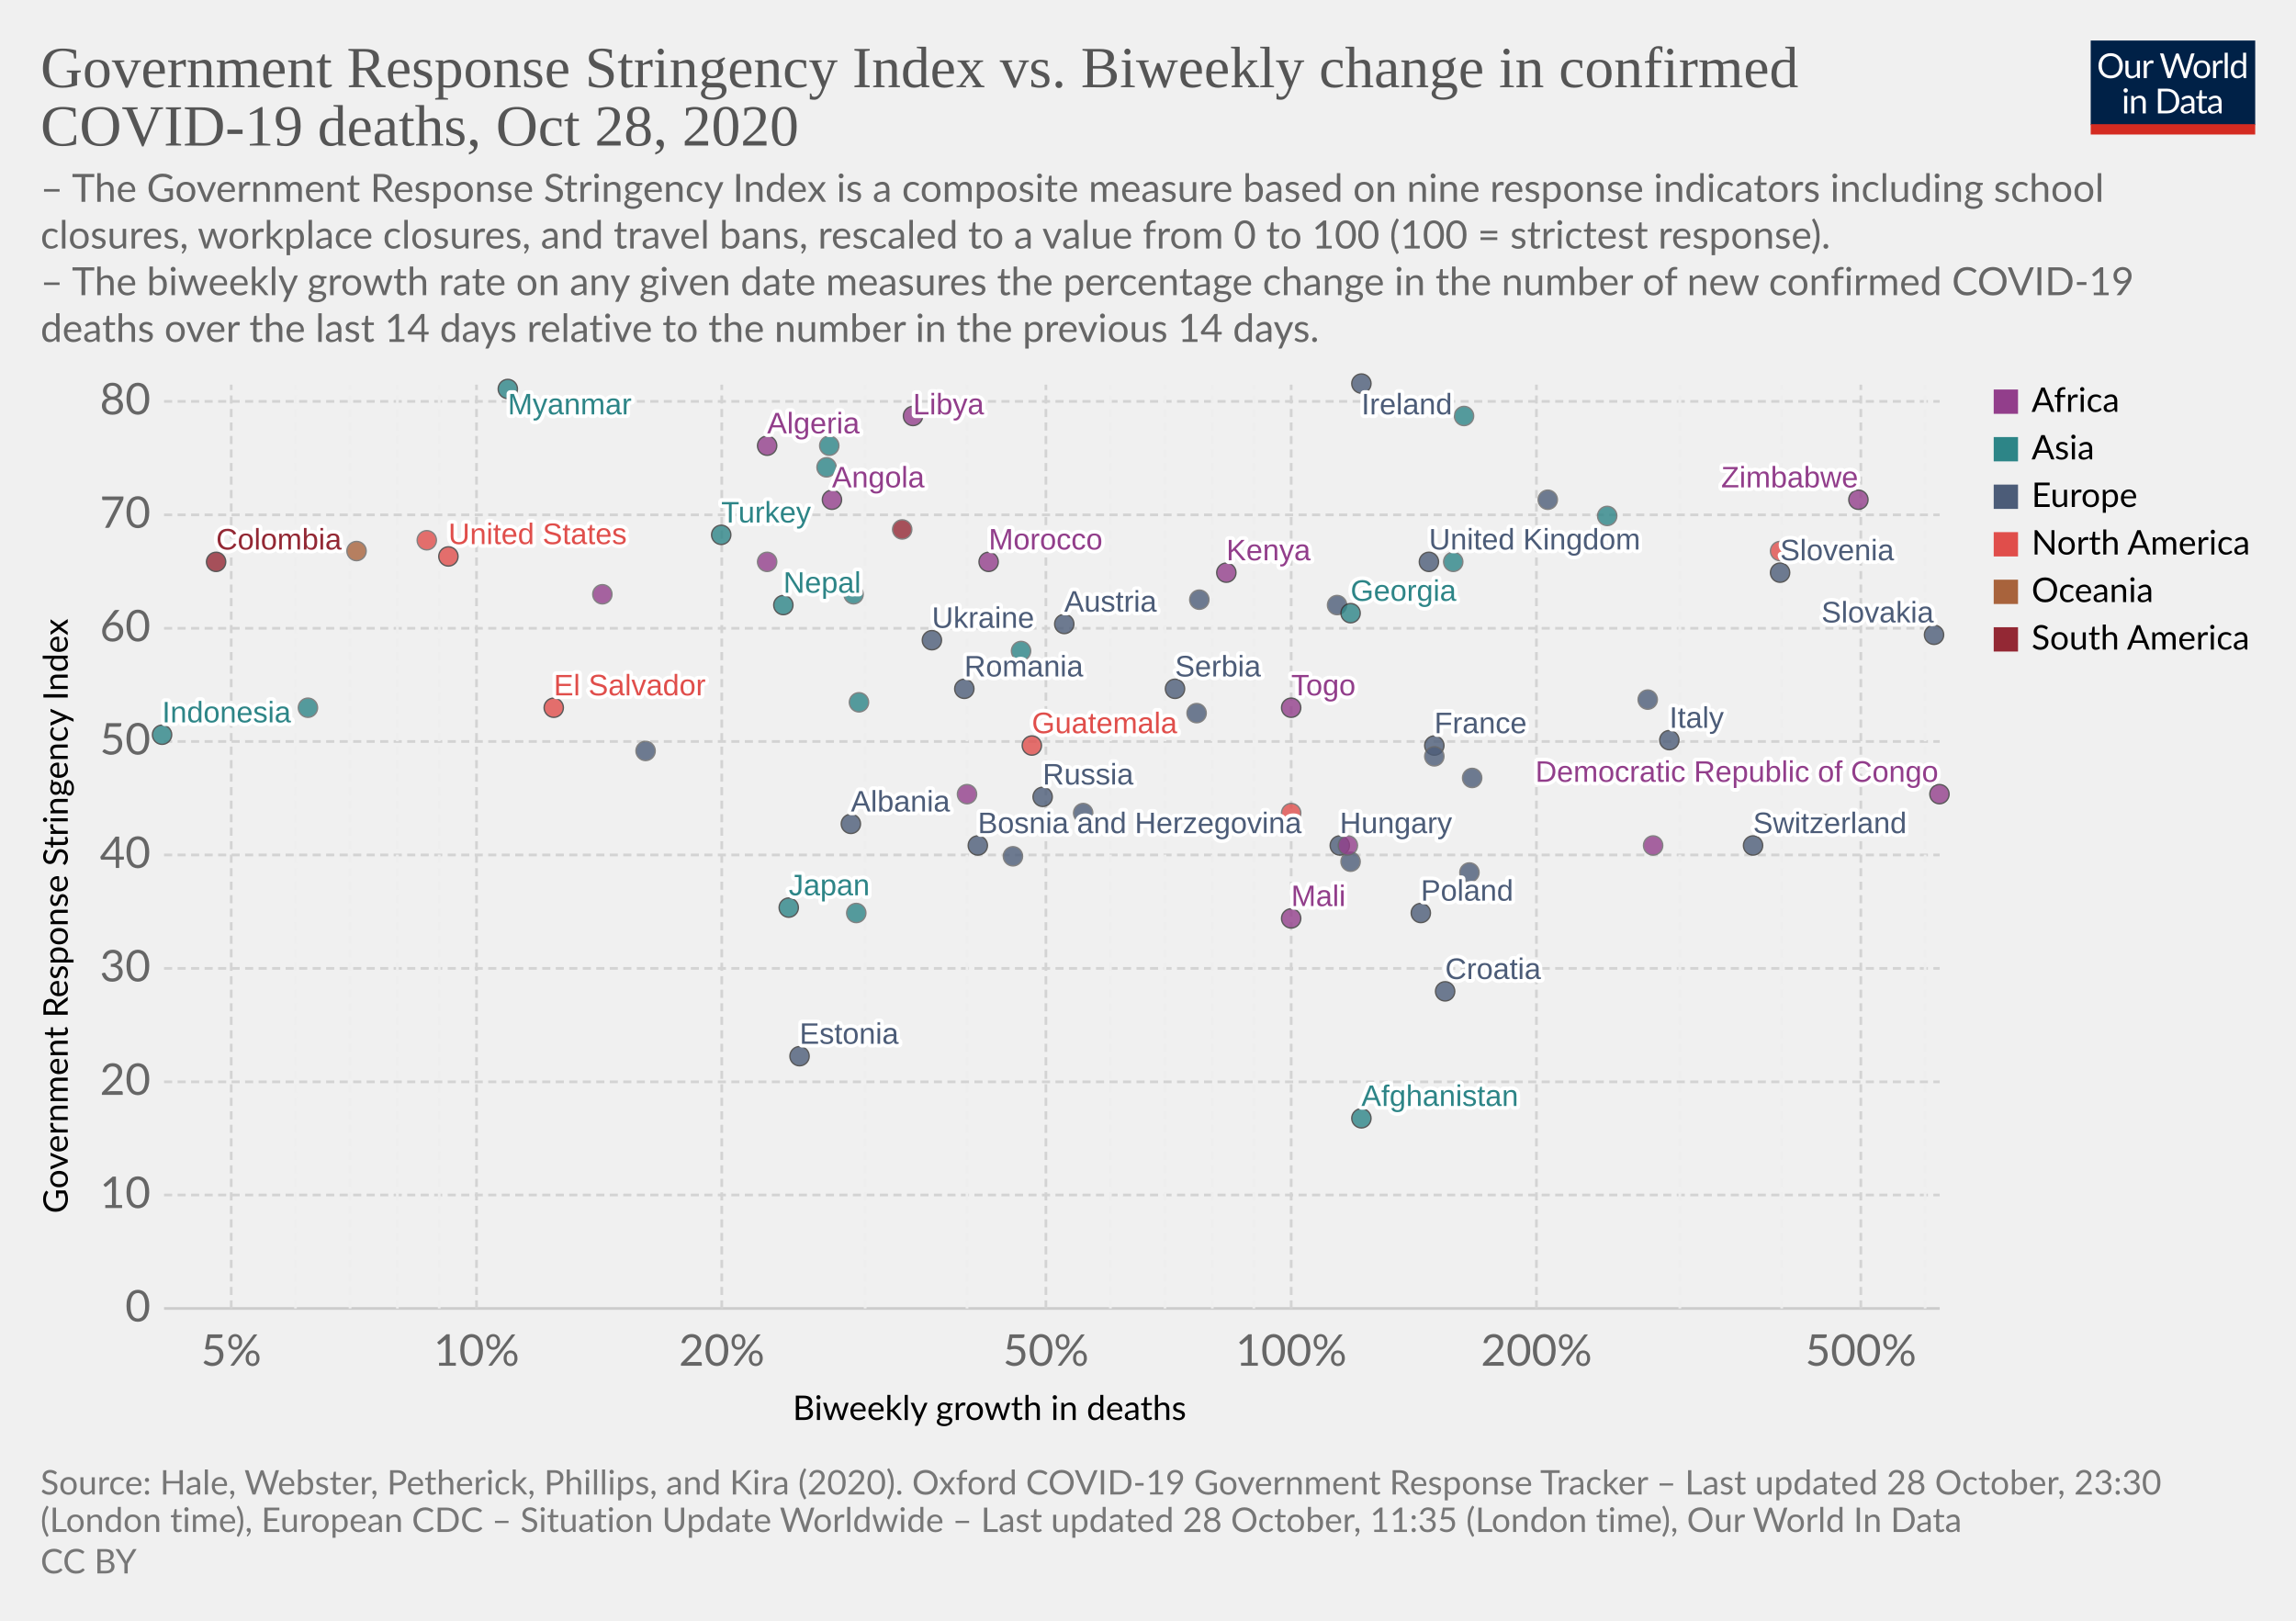
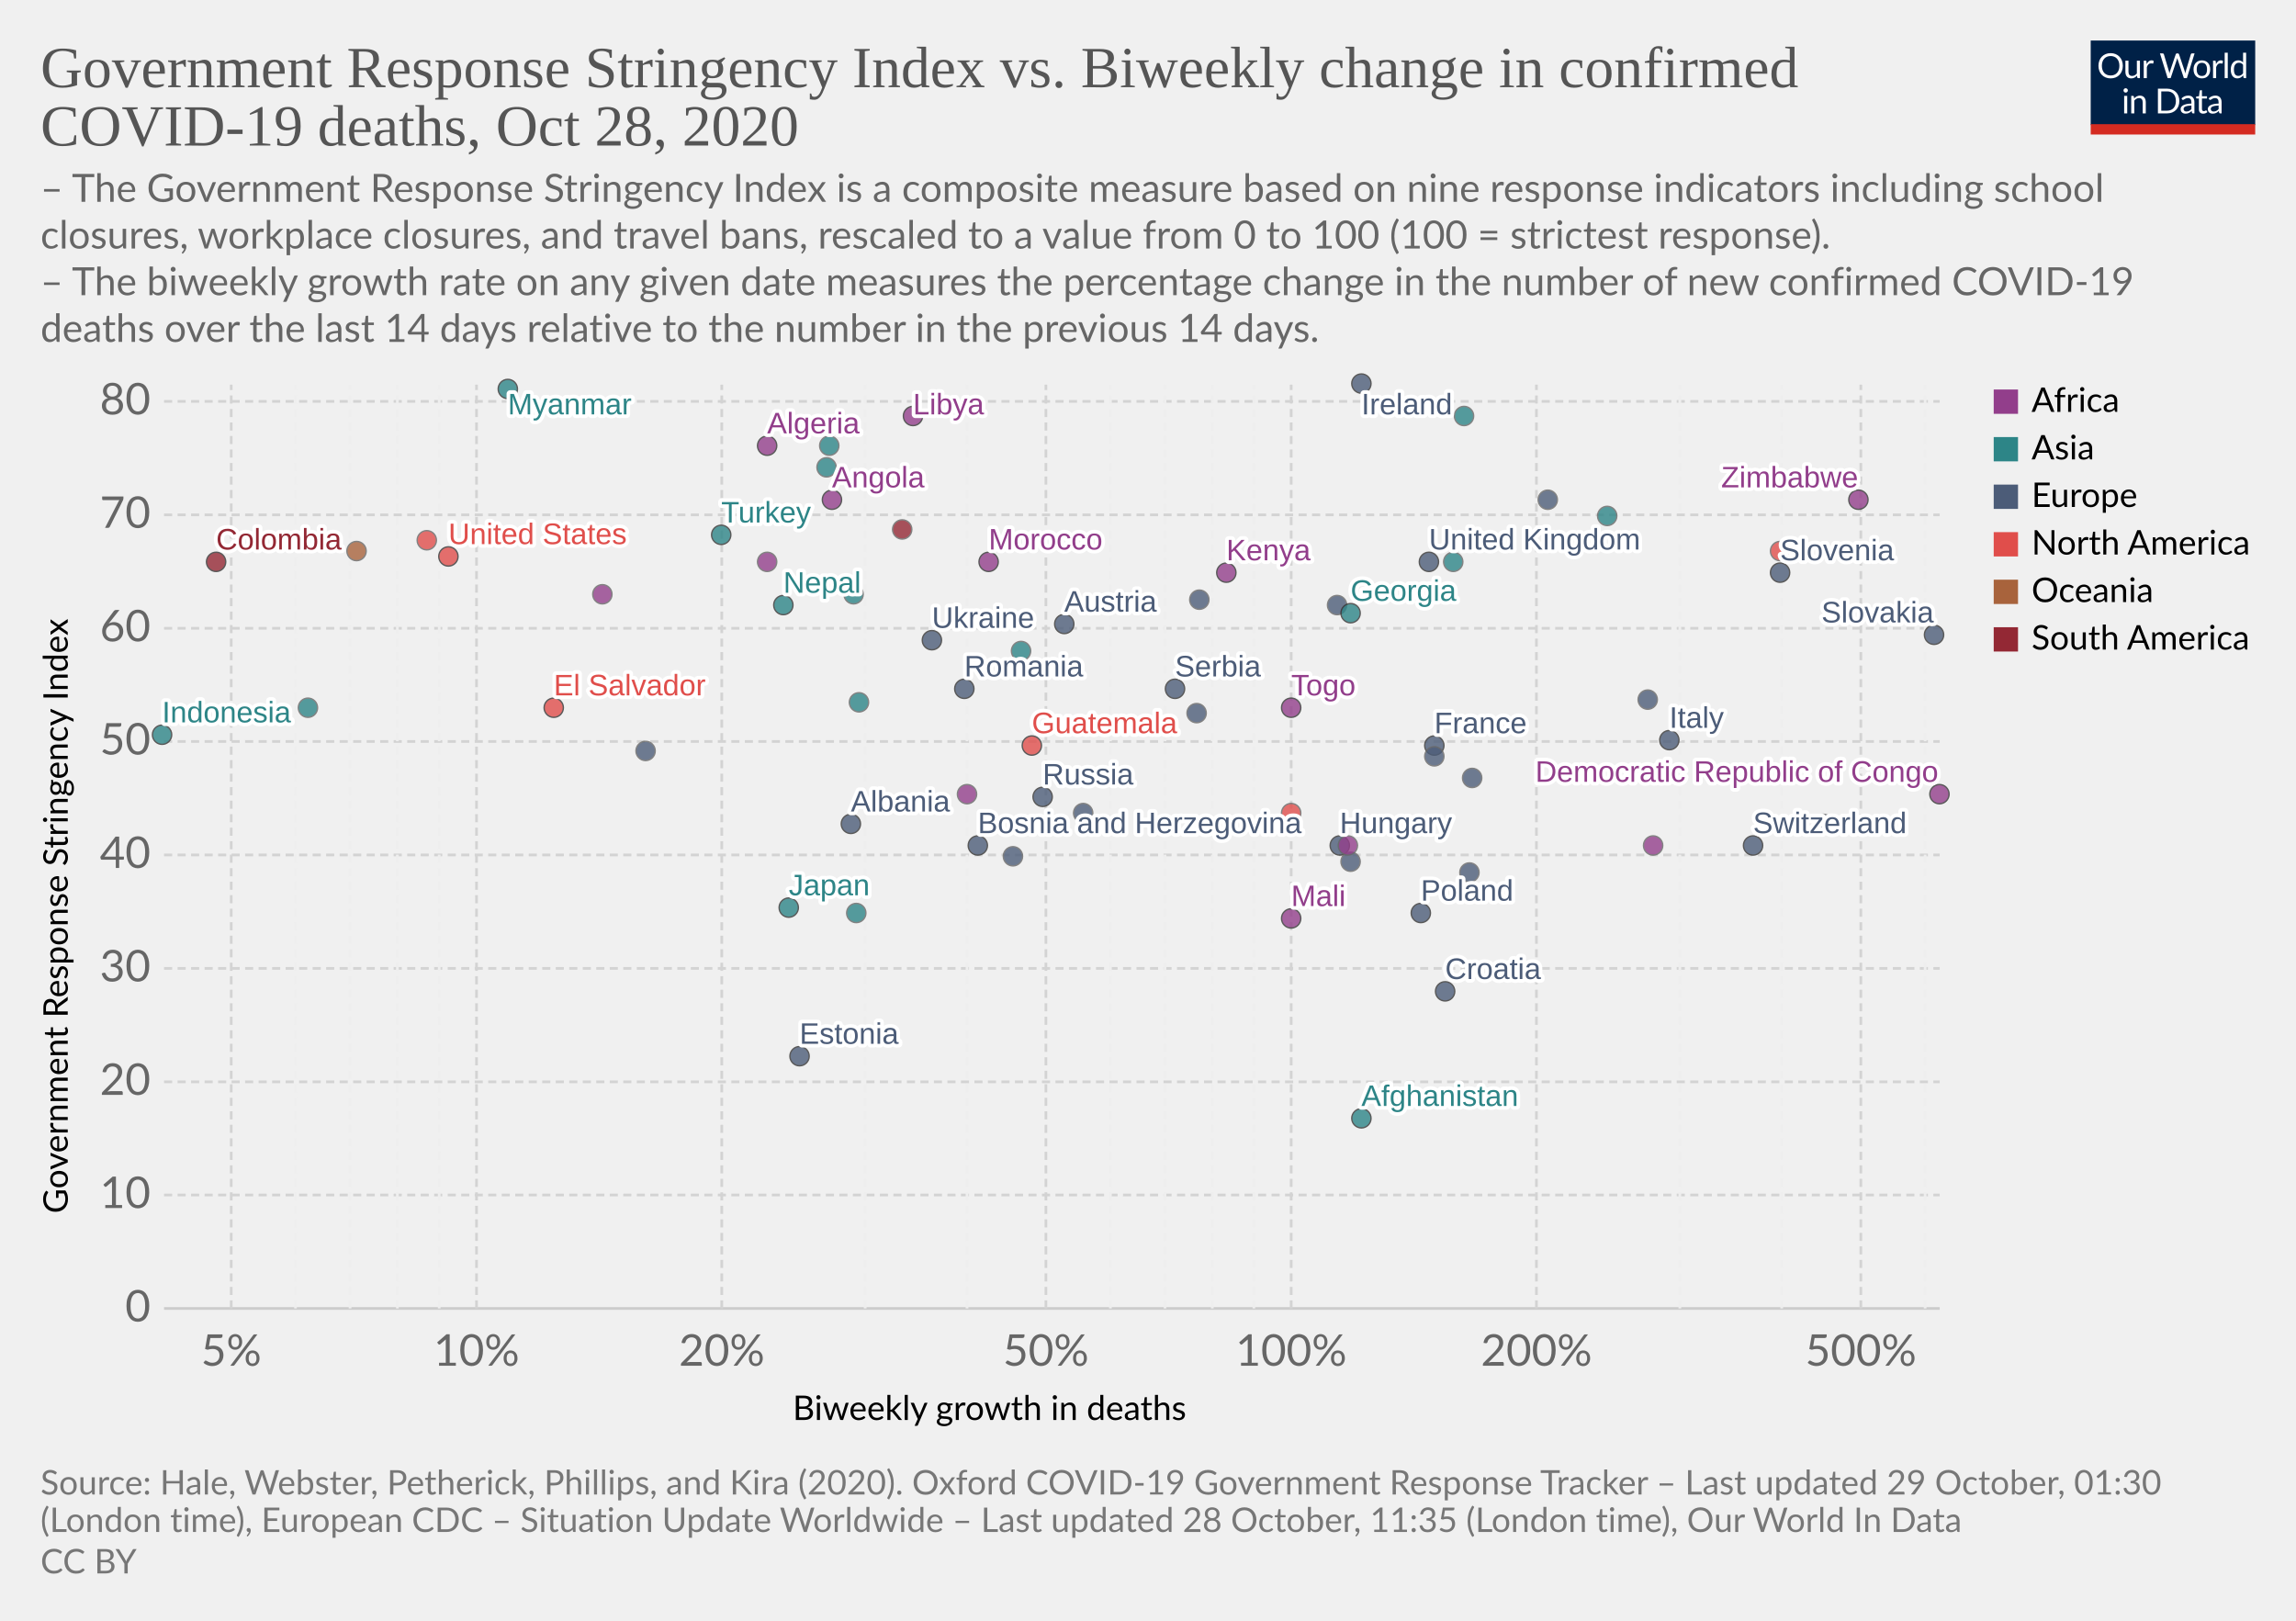
<svg xmlns="http://www.w3.org/2000/svg" version="1.1" style="background-color:#fff;-webkit-font-smoothing:antialiased" width="850" height="600" viewBox="0 0 850 600" font-family="Lato,'Helvetica Neue',Helvetica,Arial,sans-serif" font-size="18" text-rendering="optimizeLegibility">
  <g class="HeaderView">
    <g transform="matrix(.29 0 0 .29 774 15)">
      <svg width="210" height="120" viewBox="0 0 210 120" fill="none">
        <g clip-path="url(#clip0)">
          <path d="M0 0h210v107.89H0V0z" fill="#002147" />
          <path d="M40.98 32.25c0 2.36-.38 4.53-1.12 6.51a14.26 14.26 0 01-8.1 8.4c-1.9.78-4.02 1.17-6.34 1.17a16.6 16.6 0 01-6.33-1.17 14.31 14.31 0 01-8.08-8.4 18.29 18.29 0 01-1.12-6.51c0-2.36.38-4.53 1.12-6.5a14.32 14.32 0 018.07-8.44c1.92-.8 4.03-1.19 6.34-1.19 2.32 0 4.43.4 6.34 1.19 1.92.8 3.56 1.9 4.93 3.34a14.87 14.87 0 013.17 5.1 18.1 18.1 0 011.12 6.5zm-4.38 0c0-1.94-.26-3.68-.8-5.22a10.91 10.91 0 00-2.24-3.89 9.68 9.68 0 00-3.52-2.46 11.95 11.95 0 00-4.62-.86c-1.68 0-3.21.28-4.6.86a9.88 9.88 0 00-3.54 2.46 10.91 10.91 0 00-2.24 3.9c-.53 1.53-.8 3.27-.8 5.2 0 1.94.27 3.68.8 5.22a11.17 11.17 0 002.24 3.9 10.01 10.01 0 003.55 2.44c1.38.56 2.9.83 4.6.83 1.7 0 3.24-.27 4.61-.83a9.8 9.8 0 003.52-2.44 11.17 11.17 0 002.25-3.9c.53-1.54.8-3.28.8-5.21zm26.22-6.54V48H60.5c-.56 0-.9-.27-1.05-.81l-.31-2.4a12.45 12.45 0 01-3.26 2.6c-1.2.64-2.58.96-4.13.96-1.22 0-2.3-.2-3.24-.6a6.52 6.52 0 01-2.33-1.7 7.37 7.37 0 01-1.43-2.67c-.3-1.04-.46-2.2-.46-3.45V25.7h3.91v14.22c0 1.68.38 2.99 1.15 3.91.77.93 1.96 1.39 3.54 1.39 1.16 0 2.24-.27 3.23-.82a10.42 10.42 0 002.8-2.28V25.7h3.91zm8.61 4.47a9.94 9.94 0 012.6-3.56 5.64 5.64 0 013.76-1.3c.47 0 .92.05 1.34.15.44.1.83.27 1.17.49l-.3 2.92c-.09.37-.3.55-.66.55-.2 0-.5-.04-.9-.13a6.21 6.21 0 00-3.24.18c-.54.2-1.03.5-1.47.92-.42.4-.81.9-1.17 1.5-.33.58-.64 1.26-.92 2.02V48H67.7V25.71h2.25c.42 0 .72.08.88.25.16.16.27.44.33.83l.26 3.39zm61.16-13.7L122.75 48h-3.82l-7.99-24.05a21.95 21.95 0 01-.42-1.58 38.36 38.36 0 01-.44 1.58L102.05 48h-3.83L88.4 16.47h3.54c.38 0 .7.1.95.29.26.2.43.43.5.73l6.52 21.9c.1.4.2.83.28 1.28.1.46.2.94.29 1.46l.3-1.46c.12-.47.25-.9.38-1.27l7.41-21.91c.1-.25.26-.48.51-.69.27-.22.58-.33.95-.33h1.23c.38 0 .69.1.92.29.24.2.41.43.53.73l7.4 21.9a28.4 28.4 0 01.68 2.62 29.52 29.52 0 01.52-2.61l6.54-21.91c.07-.27.23-.5.48-.7.27-.21.58-.32.95-.32h3.32zm9.35 8.88c1.63 0 3.1.27 4.4.82a9.43 9.43 0 015.46 5.94c.5 1.4.74 2.98.74 4.73 0 1.76-.25 3.34-.74 4.75a9.43 9.43 0 01-5.46 5.92c-1.3.52-2.77.79-4.4.79-1.64 0-3.12-.27-4.44-.8a9.42 9.42 0 01-3.35-2.3c-.92-1-1.63-2.2-2.13-3.61-.49-1.41-.73-3-.73-4.75s.24-3.33.73-4.73c.5-1.43 1.2-2.64 2.13-3.63a9.4 9.4 0 013.35-2.31c1.32-.55 2.8-.82 4.44-.82zm0 19.89c2.2 0 3.84-.73 4.93-2.2 1.08-1.48 1.63-3.54 1.63-6.18 0-2.66-.55-4.72-1.63-6.2-1.09-1.49-2.73-2.23-4.93-2.23-1.12 0-2.09.2-2.93.57a5.7 5.7 0 00-2.06 1.65 7.5 7.5 0 00-1.24 2.67c-.26 1.04-.4 2.22-.4 3.54 0 2.64.55 4.7 1.64 6.18 1.1 1.47 2.76 2.2 4.99 2.2zm17.97-15.07a9.94 9.94 0 012.6-3.56 5.64 5.64 0 013.76-1.3c.47 0 .91.05 1.34.15.44.1.83.27 1.16.49l-.28 2.92c-.09.37-.31.55-.66.55-.2 0-.5-.04-.9-.13a6.2 6.2 0 00-3.24.18c-.54.2-1.03.5-1.47.92-.43.4-.82.9-1.17 1.5a13.1 13.1 0 00-.92 2.02V48h-3.94V25.71h2.24c.43 0 .72.08.88.25.17.16.28.44.33.83l.27 3.39zm15.04-14.59V48h-3.92V15.6h3.92zm19.55 15.43a6.22 6.22 0 00-2.38-2.05 6.7 6.7 0 00-2.86-.6c-2.07 0-3.66.75-4.77 2.23-1.12 1.48-1.68 3.6-1.68 6.33 0 1.46.13 2.7.38 3.74a7.29 7.29 0 001.1 2.56 4.35 4.35 0 001.78 1.45c.7.3 1.5.46 2.4.46 1.29 0 2.41-.3 3.36-.88a9.6 9.6 0 002.67-2.49V31.02zm3.91-15.43V48h-2.33c-.56 0-.9-.27-1.06-.81l-.35-2.71a12.13 12.13 0 01-3.25 2.77 8.28 8.28 0 01-4.23 1.06 7.31 7.31 0 01-6.14-2.9c-.73-.96-1.3-2.15-1.69-3.57a18.35 18.35 0 01.07-9.48 11.29 11.29 0 011.89-3.7 8.7 8.7 0 017.06-3.34 7.96 7.96 0 016.12 2.62V15.59h3.91zM46.61 70.71V93H42.7V70.71h3.91zm.84-7c0 .39-.08.75-.24 1.09a2.81 2.81 0 01-1.52 1.47 2.67 2.67 0 01-2.16 0 2.9 2.9 0 01-1.45-1.47 2.67 2.67 0 010-2.16c.15-.35.35-.65.6-.9.25-.27.53-.47.85-.62a2.67 2.67 0 012.16 0c.35.15.65.35.9.62.27.25.47.55.62.9.16.34.24.7.24 1.08zm7.97 10.24c.49-.54 1-1.04 1.54-1.48a9.85 9.85 0 013.66-1.84 8.96 8.96 0 015.43.35c.94.4 1.72.97 2.33 1.71a7.36 7.36 0 011.43 2.67c.32 1.04.49 2.19.49 3.45V93h-3.94V78.81c0-1.69-.4-3-1.17-3.92-.76-.93-1.93-1.4-3.5-1.4a6.6 6.6 0 00-3.25.83c-1 .56-1.92 1.31-2.77 2.27V93h-3.94V70.71h2.35c.56 0 .9.28 1.04.82l.3 2.42zm57.7 3.3c0 2.36-.37 4.5-1.11 6.44a14.3 14.3 0 01-3.17 4.98 14.1 14.1 0 01-4.93 3.2c-1.9.76-4.02 1.13-6.33 1.13H85.8V61.47h11.77c2.31 0 4.42.39 6.33 1.15a13.8 13.8 0 018.1 8.18 17.75 17.75 0 011.12 6.45zm-4.37 0c0-1.94-.26-3.67-.8-5.2a10.94 10.94 0 00-2.23-3.87 9.57 9.57 0 00-3.53-2.42 12.23 12.23 0 00-4.61-.83h-7.5v24.62h7.5c1.7 0 3.24-.28 4.61-.84a9.7 9.7 0 003.53-2.4 10.94 10.94 0 002.24-3.87c.53-1.53.8-3.26.8-5.2zm19.8 5.72c-1.8.06-3.34.2-4.62.44-1.26.22-2.3.51-3.1.88-.8.36-1.37.8-1.74 1.3-.35.5-.53 1.05-.53 1.67 0 .58.1 1.1.3 1.52a3 3 0 00.76 1.05c.34.27.73.46 1.17.6.45.11.94.17 1.45.17a7.28 7.28 0 003.5-.81 11.95 11.95 0 002.82-2.2v-4.62zm-12.65-9.11a12.73 12.73 0 013.98-2.66c1.43-.59 3-.88 4.73-.88 1.25 0 2.36.2 3.33.61a6.81 6.81 0 013.94 4.38c.33 1.04.5 2.19.5 3.43V93h-1.74a1.8 1.8 0 01-.88-.18c-.2-.13-.36-.38-.48-.74l-.44-2.12c-.59.55-1.16 1.03-1.72 1.46a9.48 9.48 0 01-3.74 1.7c-.69.15-1.46.23-2.3.23-.87 0-1.69-.12-2.45-.35a5.34 5.34 0 01-3.34-2.93 6.64 6.64 0 01-.49-2.64c0-.88.25-1.72.73-2.53a6.33 6.33 0 012.35-2.17c1.09-.63 2.5-1.15 4.25-1.54 1.75-.41 3.89-.65 6.42-.7v-1.75c0-1.73-.37-3.03-1.12-3.91-.75-.9-1.84-1.34-3.28-1.34-.97 0-1.78.12-2.44.37-.64.23-1.2.5-1.7.81l-1.23.82c-.33.23-.67.35-1 .35-.27 0-.5-.07-.69-.2a2.1 2.1 0 01-.48-.53l-.7-1.25zm27.67 19.5c-1.76 0-3.12-.5-4.07-1.48-.94-.98-1.41-2.4-1.41-4.25V74h-2.68a.9.9 0 01-.6-.2c-.16-.14-.24-.36-.24-.66v-1.56l3.65-.46.9-6.89a.9.9 0 01.29-.52.88.88 0 01.62-.22H142v7.67h6.44V74H142v13.38c0 .94.22 1.63.68 2.09.45.45 1.04.68 1.76.68a3.21 3.21 0 001.85-.53l.55-.35c.16-.12.3-.18.41-.18.2 0 .4.13.55.38l1.15 1.87a7.45 7.45 0 01-2.44 1.5c-.96.35-1.94.52-2.95.52zm19.68-10.4c-1.8.07-3.34.21-4.62.45-1.26.22-2.3.51-3.1.88-.8.36-1.37.8-1.74 1.3-.35.5-.53 1.05-.53 1.67 0 .58.1 1.1.3 1.52.18.42.44.77.76 1.05.34.27.73.46 1.17.6.45.11.94.17 1.45.17a7.3 7.3 0 003.5-.81 12.04 12.04 0 002.82-2.2v-4.62zm-12.65-9.1a12.72 12.72 0 013.99-2.66c1.42-.59 3-.88 4.72-.88 1.25 0 2.36.2 3.33.61a6.81 6.81 0 013.94 4.38c.33 1.04.5 2.19.5 3.43V93h-1.74a1.8 1.8 0 01-.88-.18c-.2-.13-.36-.38-.48-.74l-.44-2.12c-.59.55-1.16 1.03-1.72 1.46a9.48 9.48 0 01-3.74 1.7c-.69.15-1.46.23-2.3.23-.87 0-1.69-.12-2.45-.35a5.33 5.33 0 01-3.34-2.93 6.62 6.62 0 01-.49-2.64c0-.88.25-1.72.73-2.53a6.33 6.33 0 012.35-2.17c1.09-.63 2.5-1.15 4.25-1.54a31.2 31.2 0 016.42-.7v-1.75c0-1.73-.37-3.03-1.12-3.91-.75-.9-1.84-1.34-3.28-1.34-.97 0-1.78.12-2.44.37-.64.23-1.2.5-1.7.81-.46.3-.87.57-1.22.82-.34.23-.68.35-1.02.35-.26 0-.49-.07-.68-.2a1.88 1.88 0 01-.48-.53l-.7-1.25z" fill="#fff" />
          <path fill="#D42B21" d="M0 106.79h210V120H0z" />
        </g>
        <defs>
          <clipPath id="clip0">
            <path fill="#fff" d="M0 0h210v120H0z" />
          </clipPath>
        </defs>
      </svg>
    </g>
    <a href="https://ourworldindata.org/grapher/stringency-index-vs-biweekly-covid-deaths?time=latest" target="_blank" rel="noopener" font-family="&quot;Playfair Display&quot;,Georgia,&quot;Times New Roman&quot;,serif">
      <text font-size="21.6" x="15" y="32.3" fill="#555">
        <tspan x="15" y="32.28">Government Response Stringency Index vs. Biweekly change in confirmed</tspan>
        <tspan x="15" y="53.88">COVID-19 deaths, Oct 28, 2020</tspan>
      </text>
    </a>
    <text font-size="14.4" x="15" y="74.7" fill="#666">
      <tspan x="15" y="74.72">– The Government Response Stringency Index is a composite measure based on nine response indicators including school</tspan>
      <tspan x="15" y="92">closures, workplace closures, and travel bans, rescaled to a value from 0 to 100 (100 = strictest response).</tspan>
      <tspan x="15" y="109.28"> – The biweekly growth rate on any given date measures the percentage change in the number of new confirmed COVID-19</tspan>
      <tspan x="15" y="126.56">deaths over the last 14 days relative to the number in the previous 14 days.</tspan>
    </text>
  </g>
  <g class="ScatterPlot">
    <g class="DualAxisView">
      <g class="HorizontalAxis">
        <text font-size="12.6" x="293.5" y="525.7">
          <tspan x="293.47" y="525.68">Biweekly growth in deaths</tspan>
        </text>
        <text x="85.6" y="505.6" fill="#666" text-anchor="middle" font-size="16.2">5%</text>
        <text x="176.4" y="505.6" fill="#666" text-anchor="middle" font-size="16.2">10%</text>
        <text x="267.2" y="505.6" fill="#666" text-anchor="middle" font-size="16.2">20%</text>
        <text x="387.2" y="505.6" fill="#666" text-anchor="middle" font-size="16.2">50%</text>
        <text x="478" y="505.6" fill="#666" text-anchor="middle" font-size="16.2">100%</text>
        <text x="568.8" y="505.6" fill="#666" text-anchor="middle" font-size="16.2">200%</text>
        <text x="688.9" y="505.6" fill="#666" text-anchor="middle" font-size="16.2">500%</text>
      </g>
      <g class="VerticalAxis">
        <text font-size="12.6" x="-449.2" y="25.1" transform="rotate(-90)">
          <tspan x="-449.2" y="25.08">Government Response Stringency Index</tspan>
        </text>
        <text x="55.74" y="484.4" fill="#666" dominant-baseline="middle" text-anchor="end" font-size="16.2">0</text>
        <text x="55.74" y="442.4" fill="#666" dominant-baseline="middle" text-anchor="end" font-size="16.2">10</text>
        <text x="55.74" y="400.5" fill="#666" dominant-baseline="middle" text-anchor="end" font-size="16.2">20</text>
        <text x="55.74" y="358.5" fill="#666" dominant-baseline="middle" text-anchor="end" font-size="16.2">30</text>
        <text x="55.74" y="316.5" fill="#666" dominant-baseline="middle" text-anchor="end" font-size="16.2">40</text>
        <text x="55.74" y="274.5" fill="#666" dominant-baseline="middle" text-anchor="end" font-size="16.2">50</text>
        <text x="55.74" y="232.6" fill="#666" dominant-baseline="middle" text-anchor="end" font-size="16.2">60</text>
        <text x="55.74" y="190.6" fill="#666" dominant-baseline="middle" text-anchor="end" font-size="16.2">70</text>
        <text x="55.74" y="148.6" fill="#666" dominant-baseline="middle" text-anchor="end" font-size="16.2">80</text>
      </g>
      <g class="AxisGridLines horizontalLines">
        <path stroke="#ccc" d="M60.74 484.4h657.35" />
        <path stroke="#d3d3d3" stroke-dasharray="3,2" d="M60.74 442.4h657.35M60.74 400.5h657.35M60.74 358.5h657.35M60.74 316.5h657.35M60.74 274.5h657.35M60.74 232.6h657.35M60.74 190.6h657.35M60.74 148.6h657.35" />
      </g>
      <g class="AxisGridLines verticalLines" stroke-dasharray="3,2">
        <path stroke="#d3d3d3" d="M85.6 484.4v-342" />
        <path stroke="#eee" d="M109.4 484.4v-342M129.6 484.4v-342M147.1 484.4v-342M162.6 484.4v-342" />
        <path stroke="#d3d3d3" d="M176.4 484.4v-342M267.2 484.4v-342" />
        <path stroke="#eee" d="M320.3 484.4v-342M358 484.4v-342" />
        <path stroke="#d3d3d3" d="M387.2 484.4v-342" />
        <path stroke="#eee" d="M411.1 484.4v-342M431.3 484.4v-342M448.8 484.4v-342M464.2 484.4v-342" />
        <path stroke="#d3d3d3" d="M478 484.4v-342M568.8 484.4v-342" />
        <path stroke="#eee" d="M621.9 484.4v-342M659.6 484.4v-342" />
        <path stroke="#d3d3d3" d="M688.9 484.4v-342" />
        <path stroke="#eee" d="M712.7 484.4v-342" />
      </g>
    </g>
    <g class="PointsWithLabels clickable" clip-path="url(#a)" font-family="Arial, sans-serif">
      <path fill="rgba(255,255,255,0)" d="M60.74 142.4h657.35v342H60.74z" />
      <defs>
        <clipPath id="a">
          <path d="M50.74 132.4h677.35v362H50.74z" />
        </clipPath>
      </defs>
      <g class="key-United-Kingdom_0">
        <circle cx="529" cy="208" r="3.57" fill="#4C5C78" opacity=".8" stroke="#333" stroke-width=".5" />
      </g>
      <g class="key-Ireland_0">
        <circle cx="504" cy="142" r="3.57" fill="#4C5C78" opacity=".8" stroke="#333" stroke-width=".5" />
      </g>
      <g class="key-France_0">
        <circle cx="531" cy="276" r="3.57" fill="#4C5C78" opacity=".8" stroke="#333" stroke-width=".5" />
      </g>
      <g class="key-Netherlands_0">
        <circle cx="495" cy="224" r="3.57" fill="#4C5C78" opacity=".8" stroke="#666" stroke-width=".5" />
      </g>
      <g class="key-Germany_0">
        <circle cx="545" cy="288" r="3.57" fill="#4C5C78" opacity=".8" stroke="#666" stroke-width=".5" />
      </g>
      <g class="key-Switzerland_0">
        <circle cx="649" cy="313" r="3.57" fill="#4C5C78" opacity=".8" stroke="#333" stroke-width=".5" />
      </g>
      <g class="key-Italy_0">
        <circle cx="618" cy="274" r="3.57" fill="#4C5C78" opacity=".8" stroke="#333" stroke-width=".5" />
      </g>
      <g class="key-Poland_0">
        <circle cx="526" cy="338" r="3.57" fill="#4C5C78" opacity=".8" stroke="#333" stroke-width=".5" />
      </g>
      <g class="key-Russia_0">
        <circle cx="386" cy="295" r="3.57" fill="#4C5C78" opacity=".8" stroke="#333" stroke-width=".5" />
      </g>
      <g class="key-United-States_0">
        <circle cx="166" cy="206" r="3.57" fill="#E04E4B" opacity=".8" stroke="#333" stroke-width=".5" />
      </g>
      <g class="key-Japan_0">
        <circle cx="292" cy="336" r="3.57" fill="#2D8587" opacity=".8" stroke="#333" stroke-width=".5" />
      </g>
      <g class="key-Afghanistan_0">
        <circle cx="504" cy="414" r="3.57" fill="#2D8587" opacity=".8" stroke="#333" stroke-width=".5" />
      </g>
      <g class="key-Albania_0">
        <circle cx="315" cy="305" r="3.57" fill="#4C5C78" opacity=".8" stroke="#333" stroke-width=".5" />
      </g>
      <g class="key-Algeria_0">
        <circle cx="284" cy="165" r="3.57" fill="#923E8B" opacity=".8" stroke="#333" stroke-width=".5" />
      </g>
      <g class="key-Andorra_0">
        <circle cx="610" cy="259" r="3.57" fill="#4C5C78" opacity=".8" stroke="#666" stroke-width=".5" />
      </g>
      <g class="key-Angola_0">
        <circle cx="308" cy="185" r="3.57" fill="#923E8B" opacity=".8" stroke="#333" stroke-width=".5" />
      </g>
      <g class="key-Austria_0">
        <circle cx="394" cy="231" r="3.57" fill="#4C5C78" opacity=".8" stroke="#333" stroke-width=".5" />
      </g>
      <g class="key-Azerbaijan_0">
        <circle cx="595" cy="191" r="3.57" fill="#2D8587" opacity=".8" stroke="#666" stroke-width=".5" />
      </g>
      <g class="key-Suriname_0">
        <circle cx="334" cy="196" r="3.57" fill="#932834" opacity=".8" stroke="#666" stroke-width=".5" />
      </g>
      <g class="key-Guam_0">
        <circle cx="132" cy="204" r="3.57" fill="#A8633C" opacity=".8" stroke="#666" stroke-width=".5" />
      </g>
      <g class="key-El-Salvador_0">
        <circle cx="205" cy="262" r="3.57" fill="#E04E4B" opacity=".8" stroke="#333" stroke-width=".5" />
      </g>
      <g class="key-Malaysia_0">
        <circle cx="538" cy="208" r="3.57" fill="#2D8587" opacity=".8" stroke="#666" stroke-width=".5" />
      </g>
      <g class="key-Lithuania_0">
        <circle cx="531" cy="280" r="3.57" fill="#4C5C78" opacity=".8" stroke="#666" stroke-width=".5" />
      </g>
      <g class="key-Libya_0">
        <circle cx="338" cy="154" r="3.57" fill="#923E8B" opacity=".8" stroke="#333" stroke-width=".5" />
      </g>
      <g class="key-Latvia_0">
        <circle cx="675" cy="305" r="3.57" fill="#4C5C78" opacity=".8" stroke="#666" stroke-width=".5" />
      </g>
      <g class="key-Kyrgyzstan_0">
        <circle cx="378" cy="241" r="3.57" fill="#2D8587" opacity=".8" stroke="#666" stroke-width=".5" />
      </g>
      <g class="key-Kenya_0">
        <circle cx="454" cy="212" r="3.57" fill="#923E8B" opacity=".8" stroke="#333" stroke-width=".5" />
      </g>
      <g class="key-Jordan_0">
        <circle cx="542" cy="154" r="3.57" fill="#2D8587" opacity=".8" stroke="#666" stroke-width=".5" />
      </g>
      <g class="key-Kazakhstan_0">
        <circle cx="306" cy="173" r="3.57" fill="#2D8587" opacity=".8" stroke="#666" stroke-width=".5" />
      </g>
      <g class="key-Jamaica_0">
        <circle cx="158" cy="200" r="3.57" fill="#E04E4B" opacity=".8" stroke="#666" stroke-width=".5" />
      </g>
      <g class="key-Indonesia_0">
        <circle cx="60" cy="272" r="3.57" fill="#2D8587" opacity=".8" stroke="#333" stroke-width=".5" />
      </g>
      <g class="key-Hungary_0">
        <circle cx="496" cy="313" r="3.57" fill="#4C5C78" opacity=".8" stroke="#333" stroke-width=".5" />
      </g>
      <g class="key-Bosnia-and-Herzegovina_0">
        <circle cx="362" cy="313" r="3.57" fill="#4C5C78" opacity=".8" stroke="#333" stroke-width=".5" />
      </g>
      <g class="key-Bulgaria_0">
        <circle cx="500" cy="319" r="3.57" fill="#4C5C78" opacity=".8" stroke="#666" stroke-width=".5" />
      </g>
      <g class="key-Romania_0">
        <circle cx="357" cy="255" r="3.57" fill="#4C5C78" opacity=".8" stroke="#333" stroke-width=".5" />
      </g>
      <g class="key-Portugal_0">
        <circle cx="444" cy="222" r="3.57" fill="#4C5C78" opacity=".8" stroke="#666" stroke-width=".5" />
      </g>
      <g class="key-Pakistan_0">
        <circle cx="318" cy="260" r="3.57" fill="#2D8587" opacity=".8" stroke="#666" stroke-width=".5" />
      </g>
      <g class="key-Nigeria_0">
        <circle cx="612" cy="313" r="3.57" fill="#923E8B" opacity=".8" stroke="#666" stroke-width=".5" />
      </g>
      <g class="key-Nepal_0">
        <circle cx="290" cy="224" r="3.57" fill="#2D8587" opacity=".8" stroke="#333" stroke-width=".5" />
      </g>
      <g class="key-Mozambique_0">
        <circle cx="223" cy="220" r="3.57" fill="#923E8B" opacity=".8" stroke="#666" stroke-width=".5" />
      </g>
      <g class="key-Morocco_0">
        <circle cx="366" cy="208" r="3.57" fill="#923E8B" opacity=".8" stroke="#333" stroke-width=".5" />
      </g>
      <g class="key-Moldova_0">
        <circle cx="239" cy="278" r="3.57" fill="#4C5C78" opacity=".8" stroke="#666" stroke-width=".5" />
      </g>
      <g class="key-Mali_0">
        <circle cx="478" cy="340" r="3.57" fill="#923E8B" opacity=".8" stroke="#333" stroke-width=".5" />
      </g>
      <g class="key-Democratic-Republic-of-Congo_0">
        <circle cx="718" cy="294" r="3.57" fill="#923E8B" opacity=".8" stroke="#333" stroke-width=".5" />
      </g>
      <g class="key-Colombia_0">
        <circle cx="80" cy="208" r="3.57" fill="#932834" opacity=".8" stroke="#333" stroke-width=".5" />
      </g>
      <g class="key-Kuwait_0">
        <circle cx="316" cy="220" r="3.57" fill="#2D8587" opacity=".8" stroke="#666" stroke-width=".5" />
      </g>
      <g class="key-Luxembourg_0">
        <circle cx="401" cy="301" r="3.57" fill="#4C5C78" opacity=".8" stroke="#666" stroke-width=".5" />
      </g>
      <g class="key-Oman_0">
        <circle cx="307" cy="165" r="3.57" fill="#2D8587" opacity=".8" stroke="#666" stroke-width=".5" />
      </g>
      <g class="key-Ukraine_0">
        <circle cx="345" cy="237" r="3.57" fill="#4C5C78" opacity=".8" stroke="#333" stroke-width=".5" />
      </g>
      <g class="key-Turkey_0">
        <circle cx="267" cy="198" r="3.57" fill="#2D8587" opacity=".8" stroke="#333" stroke-width=".5" />
      </g>
      <g class="key-Tunisia_0">
        <circle cx="499" cy="313" r="3.57" fill="#923E8B" opacity=".8" stroke="#666" stroke-width=".5" />
      </g>
      <g class="key-United-Arab-Emirates_0">
        <circle cx="114" cy="262" r="3.57" fill="#2D8587" opacity=".8" stroke="#666" stroke-width=".5" />
      </g>
      <g class="key-Togo_0">
        <circle cx="478" cy="262" r="3.57" fill="#923E8B" opacity=".8" stroke="#333" stroke-width=".5" />
      </g>
      <g class="key-Syria_0">
        <circle cx="317" cy="338" r="3.57" fill="#2D8587" opacity=".8" stroke="#666" stroke-width=".5" />
      </g>
      <g class="key-Zimbabwe_0">
        <circle cx="688" cy="185" r="3.57" fill="#923E8B" opacity=".8" stroke="#333" stroke-width=".5" />
      </g>
      <g class="key-Slovenia_0">
        <circle cx="659" cy="212" r="3.57" fill="#4C5C78" opacity=".8" stroke="#333" stroke-width=".5" />
      </g>
      <g class="key-Slovakia_0">
        <circle cx="716" cy="235" r="3.57" fill="#4C5C78" opacity=".8" stroke="#333" stroke-width=".5" />
      </g>
      <g class="key-Serbia_0">
        <circle cx="435" cy="255" r="3.57" fill="#4C5C78" opacity=".8" stroke="#333" stroke-width=".5" />
      </g>
      <g class="key-Senegal_0">
        <circle cx="358" cy="294" r="3.57" fill="#923E8B" opacity=".8" stroke="#666" stroke-width=".5" />
      </g>
      <g class="key-Myanmar_0">
        <circle cx="188" cy="144" r="3.57" fill="#2D8587" opacity=".8" stroke="#333" stroke-width=".5" />
      </g>
      <g class="key-Haiti_0">
        <circle cx="478" cy="301" r="3.57" fill="#E04E4B" opacity=".8" stroke="#666" stroke-width=".5" />
      </g>
      <g class="key-Guatemala_0">
        <circle cx="382" cy="276" r="3.57" fill="#E04E4B" opacity=".8" stroke="#333" stroke-width=".5" />
      </g>
      <g class="key-Greece_0">
        <circle cx="443" cy="264" r="3.57" fill="#4C5C78" opacity=".8" stroke="#666" stroke-width=".5" />
      </g>
      <g class="key-Georgia_0">
        <circle cx="500" cy="227" r="3.57" fill="#2D8587" opacity=".8" stroke="#333" stroke-width=".5" />
      </g>
      <g class="key-Finland_0">
        <circle cx="544" cy="323" r="3.57" fill="#4C5C78" opacity=".8" stroke="#666" stroke-width=".5" />
      </g>
      <g class="key-Estonia_0">
        <circle cx="296" cy="391" r="3.57" fill="#4C5C78" opacity=".8" stroke="#333" stroke-width=".5" />
      </g>
      <g class="key-Ethiopia_0">
        <circle cx="284" cy="208" r="3.57" fill="#923E8B" opacity=".8" stroke="#666" stroke-width=".5" />
      </g>
      <g class="key-Denmark_0">
        <circle cx="375" cy="317" r="3.57" fill="#4C5C78" opacity=".8" stroke="#666" stroke-width=".5" />
      </g>
      <g class="key-Czech-Republic_0">
        <circle cx="573" cy="185" r="3.57" fill="#4C5C78" opacity=".8" stroke="#666" stroke-width=".5" />
      </g>
      <g class="key-Cuba_0">
        <circle cx="659" cy="204" r="3.57" fill="#E04E4B" opacity=".8" stroke="#666" stroke-width=".5" />
      </g>
      <g class="key-Croatia_0">
        <circle cx="535" cy="367" r="3.57" fill="#4C5C78" opacity=".8" stroke="#333" stroke-width=".5" />
      </g>
      <g class="backgroundLabels" fill="#333" font-size="11" font-weight="400">
        <text x="529" y="203.43" fill="#fff" stroke="#fff" stroke-linecap="round" stroke-linejoin="round" stroke-width=".25em">United Kingdom</text>
        <text x="529" y="203.43" fill="#4C5C78">United Kingdom</text>
        <text x="504" y="153.4" fill="#fff" stroke="#fff" stroke-linecap="round" stroke-linejoin="round" stroke-width=".25em">Ireland</text>
        <text x="504" y="153.4" fill="#4C5C78">Ireland</text>
        <text x="531" y="271.43" fill="#fff" stroke="#fff" stroke-linecap="round" stroke-linejoin="round" stroke-width=".25em">France</text>
        <text x="531" y="271.43" fill="#4C5C78">France</text>
        <text x="649" y="308.43" fill="#fff" stroke="#fff" stroke-linecap="round" stroke-linejoin="round" stroke-width=".25em">Switzerland</text>
        <text x="649" y="308.43" fill="#4C5C78">Switzerland</text>
        <text x="618" y="269.43" fill="#fff" stroke="#fff" stroke-linecap="round" stroke-linejoin="round" stroke-width=".25em">Italy</text>
        <text x="618" y="269.43" fill="#4C5C78">Italy</text>
        <text x="526" y="333.43" fill="#fff" stroke="#fff" stroke-linecap="round" stroke-linejoin="round" stroke-width=".25em">Poland</text>
        <text x="526" y="333.43" fill="#4C5C78">Poland</text>
        <text x="386" y="290.43" fill="#fff" stroke="#fff" stroke-linecap="round" stroke-linejoin="round" stroke-width=".25em">Russia</text>
        <text x="386" y="290.43" fill="#4C5C78">Russia</text>
        <text x="166" y="201.43" fill="#fff" stroke="#fff" stroke-linecap="round" stroke-linejoin="round" stroke-width=".25em">United States</text>
        <text x="166" y="201.43" fill="#E04E4B">United States</text>
        <text x="292" y="331.43" fill="#fff" stroke="#fff" stroke-linecap="round" stroke-linejoin="round" stroke-width=".25em">Japan</text>
        <text x="292" y="331.43" fill="#2D8587">Japan</text>
        <text x="504" y="409.43" fill="#fff" stroke="#fff" stroke-linecap="round" stroke-linejoin="round" stroke-width=".25em">Afghanistan</text>
        <text x="504" y="409.43" fill="#2D8587">Afghanistan</text>
        <text x="315" y="300.43" fill="#fff" stroke="#fff" stroke-linecap="round" stroke-linejoin="round" stroke-width=".25em">Albania</text>
        <text x="315" y="300.43" fill="#4C5C78">Albania</text>
        <text x="284" y="160.43" fill="#fff" stroke="#fff" stroke-linecap="round" stroke-linejoin="round" stroke-width=".25em">Algeria</text>
        <text x="284" y="160.43" fill="#923E8B">Algeria</text>
        <text x="308" y="180.43" fill="#fff" stroke="#fff" stroke-linecap="round" stroke-linejoin="round" stroke-width=".25em">Angola</text>
        <text x="308" y="180.43" fill="#923E8B">Angola</text>
        <text x="394" y="226.43" fill="#fff" stroke="#fff" stroke-linecap="round" stroke-linejoin="round" stroke-width=".25em">Austria</text>
        <text x="394" y="226.43" fill="#4C5C78">Austria</text>
        <text x="205" y="257.43" fill="#fff" stroke="#fff" stroke-linecap="round" stroke-linejoin="round" stroke-width=".25em">El Salvador</text>
        <text x="205" y="257.43" fill="#E04E4B">El Salvador</text>
        <text x="338" y="153.4" fill="#fff" stroke="#fff" stroke-linecap="round" stroke-linejoin="round" stroke-width=".25em">Libya</text>
        <text x="338" y="153.4" fill="#923E8B">Libya</text>
        <text x="454" y="207.43" fill="#fff" stroke="#fff" stroke-linecap="round" stroke-linejoin="round" stroke-width=".25em">Kenya</text>
        <text x="454" y="207.43" fill="#923E8B">Kenya</text>
        <text x="60" y="267.43" fill="#fff" stroke="#fff" stroke-linecap="round" stroke-linejoin="round" stroke-width=".25em">Indonesia</text>
        <text x="60" y="267.43" fill="#2D8587">Indonesia</text>
        <text x="496" y="308.43" fill="#fff" stroke="#fff" stroke-linecap="round" stroke-linejoin="round" stroke-width=".25em">Hungary</text>
        <text x="496" y="308.43" fill="#4C5C78">Hungary</text>
        <text x="362" y="308.43" fill="#fff" stroke="#fff" stroke-linecap="round" stroke-linejoin="round" stroke-width=".25em">Bosnia and Herzegovina</text>
        <text x="362" y="308.43" fill="#4C5C78">Bosnia and Herzegovina</text>
        <text x="357" y="250.43" fill="#fff" stroke="#fff" stroke-linecap="round" stroke-linejoin="round" stroke-width=".25em">Romania</text>
        <text x="357" y="250.43" fill="#4C5C78">Romania</text>
        <text x="290" y="219.43" fill="#fff" stroke="#fff" stroke-linecap="round" stroke-linejoin="round" stroke-width=".25em">Nepal</text>
        <text x="290" y="219.43" fill="#2D8587">Nepal</text>
        <text x="366" y="203.43" fill="#fff" stroke="#fff" stroke-linecap="round" stroke-linejoin="round" stroke-width=".25em">Morocco</text>
        <text x="366" y="203.43" fill="#923E8B">Morocco</text>
        <text x="478" y="335.43" fill="#fff" stroke="#fff" stroke-linecap="round" stroke-linejoin="round" stroke-width=".25em">Mali</text>
        <text x="478" y="335.43" fill="#923E8B">Mali</text>
        <text x="568.4" y="289.43" fill="#fff" stroke="#fff" stroke-linecap="round" stroke-linejoin="round" stroke-width=".25em">Democratic Republic of Congo</text>
        <text x="568.4" y="289.43" fill="#923E8B">Democratic Republic of Congo</text>
        <text x="80" y="203.43" fill="#fff" stroke="#fff" stroke-linecap="round" stroke-linejoin="round" stroke-width=".25em">Colombia</text>
        <text x="80" y="203.43" fill="#932834">Colombia</text>
        <text x="345" y="232.43" fill="#fff" stroke="#fff" stroke-linecap="round" stroke-linejoin="round" stroke-width=".25em">Ukraine</text>
        <text x="345" y="232.43" fill="#4C5C78">Ukraine</text>
        <text x="267" y="193.43" fill="#fff" stroke="#fff" stroke-linecap="round" stroke-linejoin="round" stroke-width=".25em">Turkey</text>
        <text x="267" y="193.43" fill="#2D8587">Turkey</text>
        <text x="478" y="257.43" fill="#fff" stroke="#fff" stroke-linecap="round" stroke-linejoin="round" stroke-width=".25em">Togo</text>
        <text x="478" y="257.43" fill="#923E8B">Togo</text>
        <text x="637.18" y="180.43" fill="#fff" stroke="#fff" stroke-linecap="round" stroke-linejoin="round" stroke-width=".25em">Zimbabwe</text>
        <text x="637.18" y="180.43" fill="#923E8B">Zimbabwe</text>
        <text x="659" y="207.43" fill="#fff" stroke="#fff" stroke-linecap="round" stroke-linejoin="round" stroke-width=".25em">Slovenia</text>
        <text x="659" y="207.43" fill="#4C5C78">Slovenia</text>
        <text x="674.31" y="230.43" fill="#fff" stroke="#fff" stroke-linecap="round" stroke-linejoin="round" stroke-width=".25em">Slovakia</text>
        <text x="674.31" y="230.43" fill="#4C5C78">Slovakia</text>
        <text x="435" y="250.43" fill="#fff" stroke="#fff" stroke-linecap="round" stroke-linejoin="round" stroke-width=".25em">Serbia</text>
        <text x="435" y="250.43" fill="#4C5C78">Serbia</text>
        <text x="188" y="153.4" fill="#fff" stroke="#fff" stroke-linecap="round" stroke-linejoin="round" stroke-width=".25em">Myanmar</text>
        <text x="188" y="153.4" fill="#2D8587">Myanmar</text>
        <text x="382" y="271.43" fill="#fff" stroke="#fff" stroke-linecap="round" stroke-linejoin="round" stroke-width=".25em">Guatemala</text>
        <text x="382" y="271.43" fill="#E04E4B">Guatemala</text>
        <text x="500" y="222.43" fill="#fff" stroke="#fff" stroke-linecap="round" stroke-linejoin="round" stroke-width=".25em">Georgia</text>
        <text x="500" y="222.43" fill="#2D8587">Georgia</text>
        <text x="296" y="386.43" fill="#fff" stroke="#fff" stroke-linecap="round" stroke-linejoin="round" stroke-width=".25em">Estonia</text>
        <text x="296" y="386.43" fill="#4C5C78">Estonia</text>
        <text x="535" y="362.43" fill="#fff" stroke="#fff" stroke-linecap="round" stroke-linejoin="round" stroke-width=".25em">Croatia</text>
        <text x="535" y="362.43" fill="#4C5C78">Croatia</text>
      </g>
    </g>
    <g class="ScatterColorLegend clickable" cursor="pointer">
      <g class="legendMark">
        <path fill="#923E8B" d="M738.09 144.2h9v9h-9z" />
        <text font-size="12.6" x="752.1" y="152.5">
          <tspan x="752.09" y="152.48">Africa</tspan>
        </text>
      </g>
      <g class="legendMark">
        <path fill="#2D8587" d="M738.09 161.8h9v9h-9z" />
        <text font-size="12.6" x="752.1" y="170.1">
          <tspan x="752.09" y="170.08">Asia</tspan>
        </text>
      </g>
      <g class="legendMark">
        <path fill="#4C5C78" d="M738.09 179.4h9v9h-9z" />
        <text font-size="12.6" x="752.1" y="187.7">
          <tspan x="752.09" y="187.68">Europe</tspan>
        </text>
      </g>
      <g class="legendMark">
        <path fill="#E04E4B" d="M738.09 197h9v9h-9z" />
        <text font-size="12.6" x="752.1" y="205.3">
          <tspan x="752.09" y="205.28">North America</tspan>
        </text>
      </g>
      <g class="legendMark">
        <path fill="#A8633C" d="M738.09 214.6h9v9h-9z" />
        <text font-size="12.6" x="752.1" y="222.9">
          <tspan x="752.09" y="222.88">Oceania</tspan>
        </text>
      </g>
      <g class="legendMark">
        <path fill="#932834" d="M738.09 232.2h9v9h-9z" />
        <text font-size="12.6" x="752.1" y="240.5">
          <tspan x="752.09" y="240.48">South America</tspan>
        </text>
      </g>
    </g>
  </g>
  <g class="SourcesFooter" fill="#777">
    <g class="clickable" fill="#777">
      <text font-size="12.6" x="15" y="553.3">
-         <tspan x="15" y="553.28">Source: Hale, Webster, Petherick, Phillips, and Kira (2020). Oxford COVID-19 Government Response Tracker – Last updated 28 October, 23:30</tspan>
+         <tspan x="15" y="553.28">Source: Hale, Webster, Petherick, Phillips, and Kira (2020). Oxford COVID-19 Government Response Tracker – Last updated 29 October, 01:30</tspan>
        <tspan x="15" y="567.14">(London time), European CDC – Situation Update Worldwide – Last updated 28 October, 11:35 (London time), Our World In Data</tspan>
      </text>
    </g>
    <text font-size="12.6" x="15" y="582.5">
      <tspan x="15" y="582.48">
        <a class="cclogo" href="http://creativecommons.org/licenses/by/4.0/deed.en_US" target="_blank" fill="#777">CC BY</a>
      </tspan>
    </text>
  </g>
</svg>
